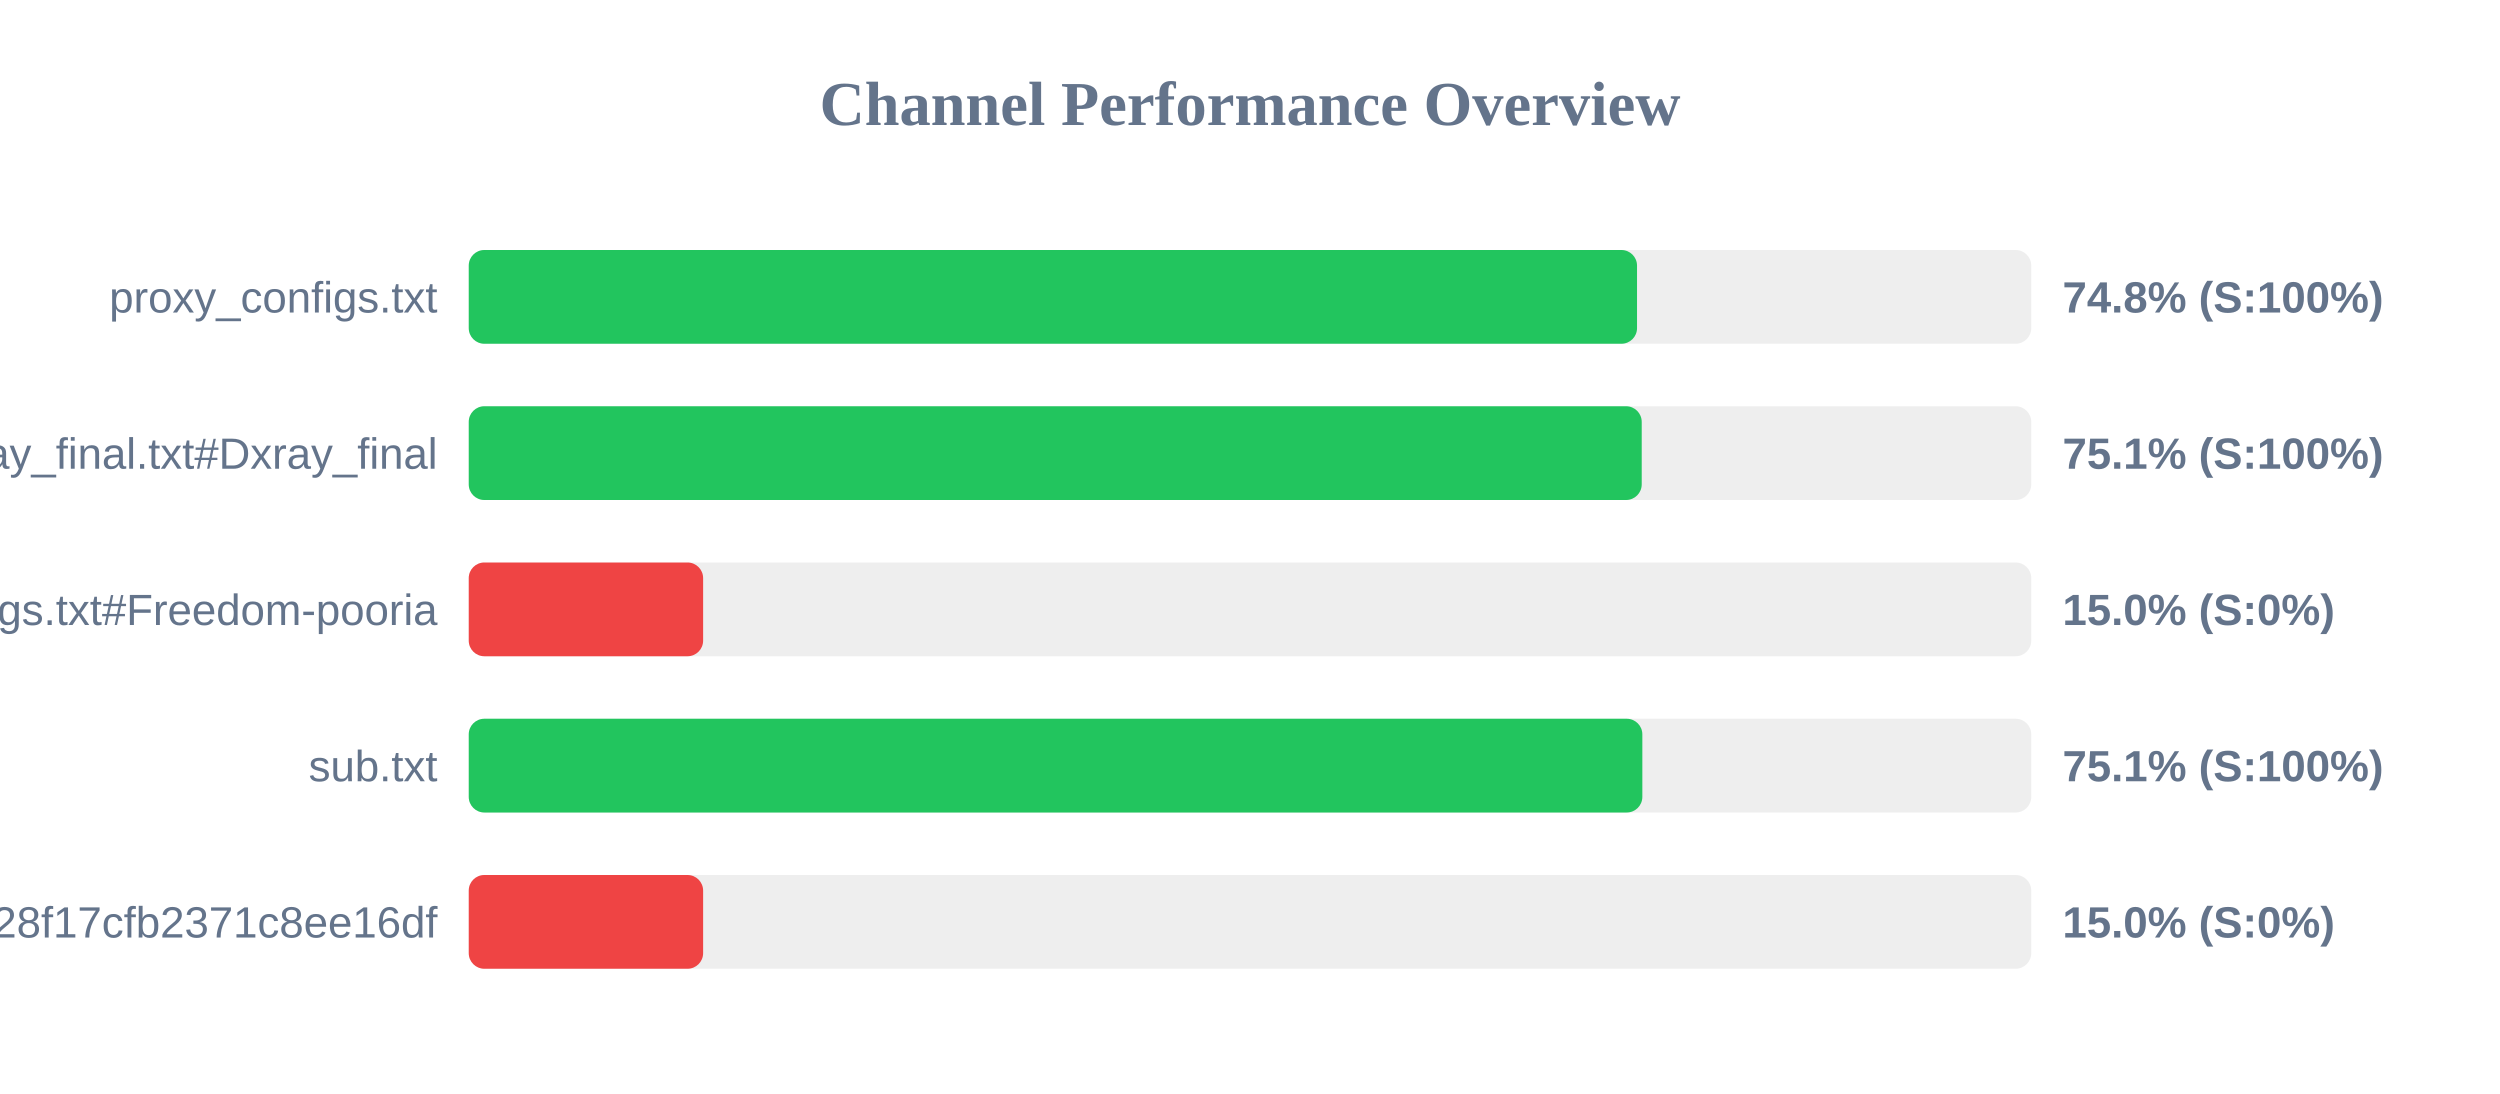
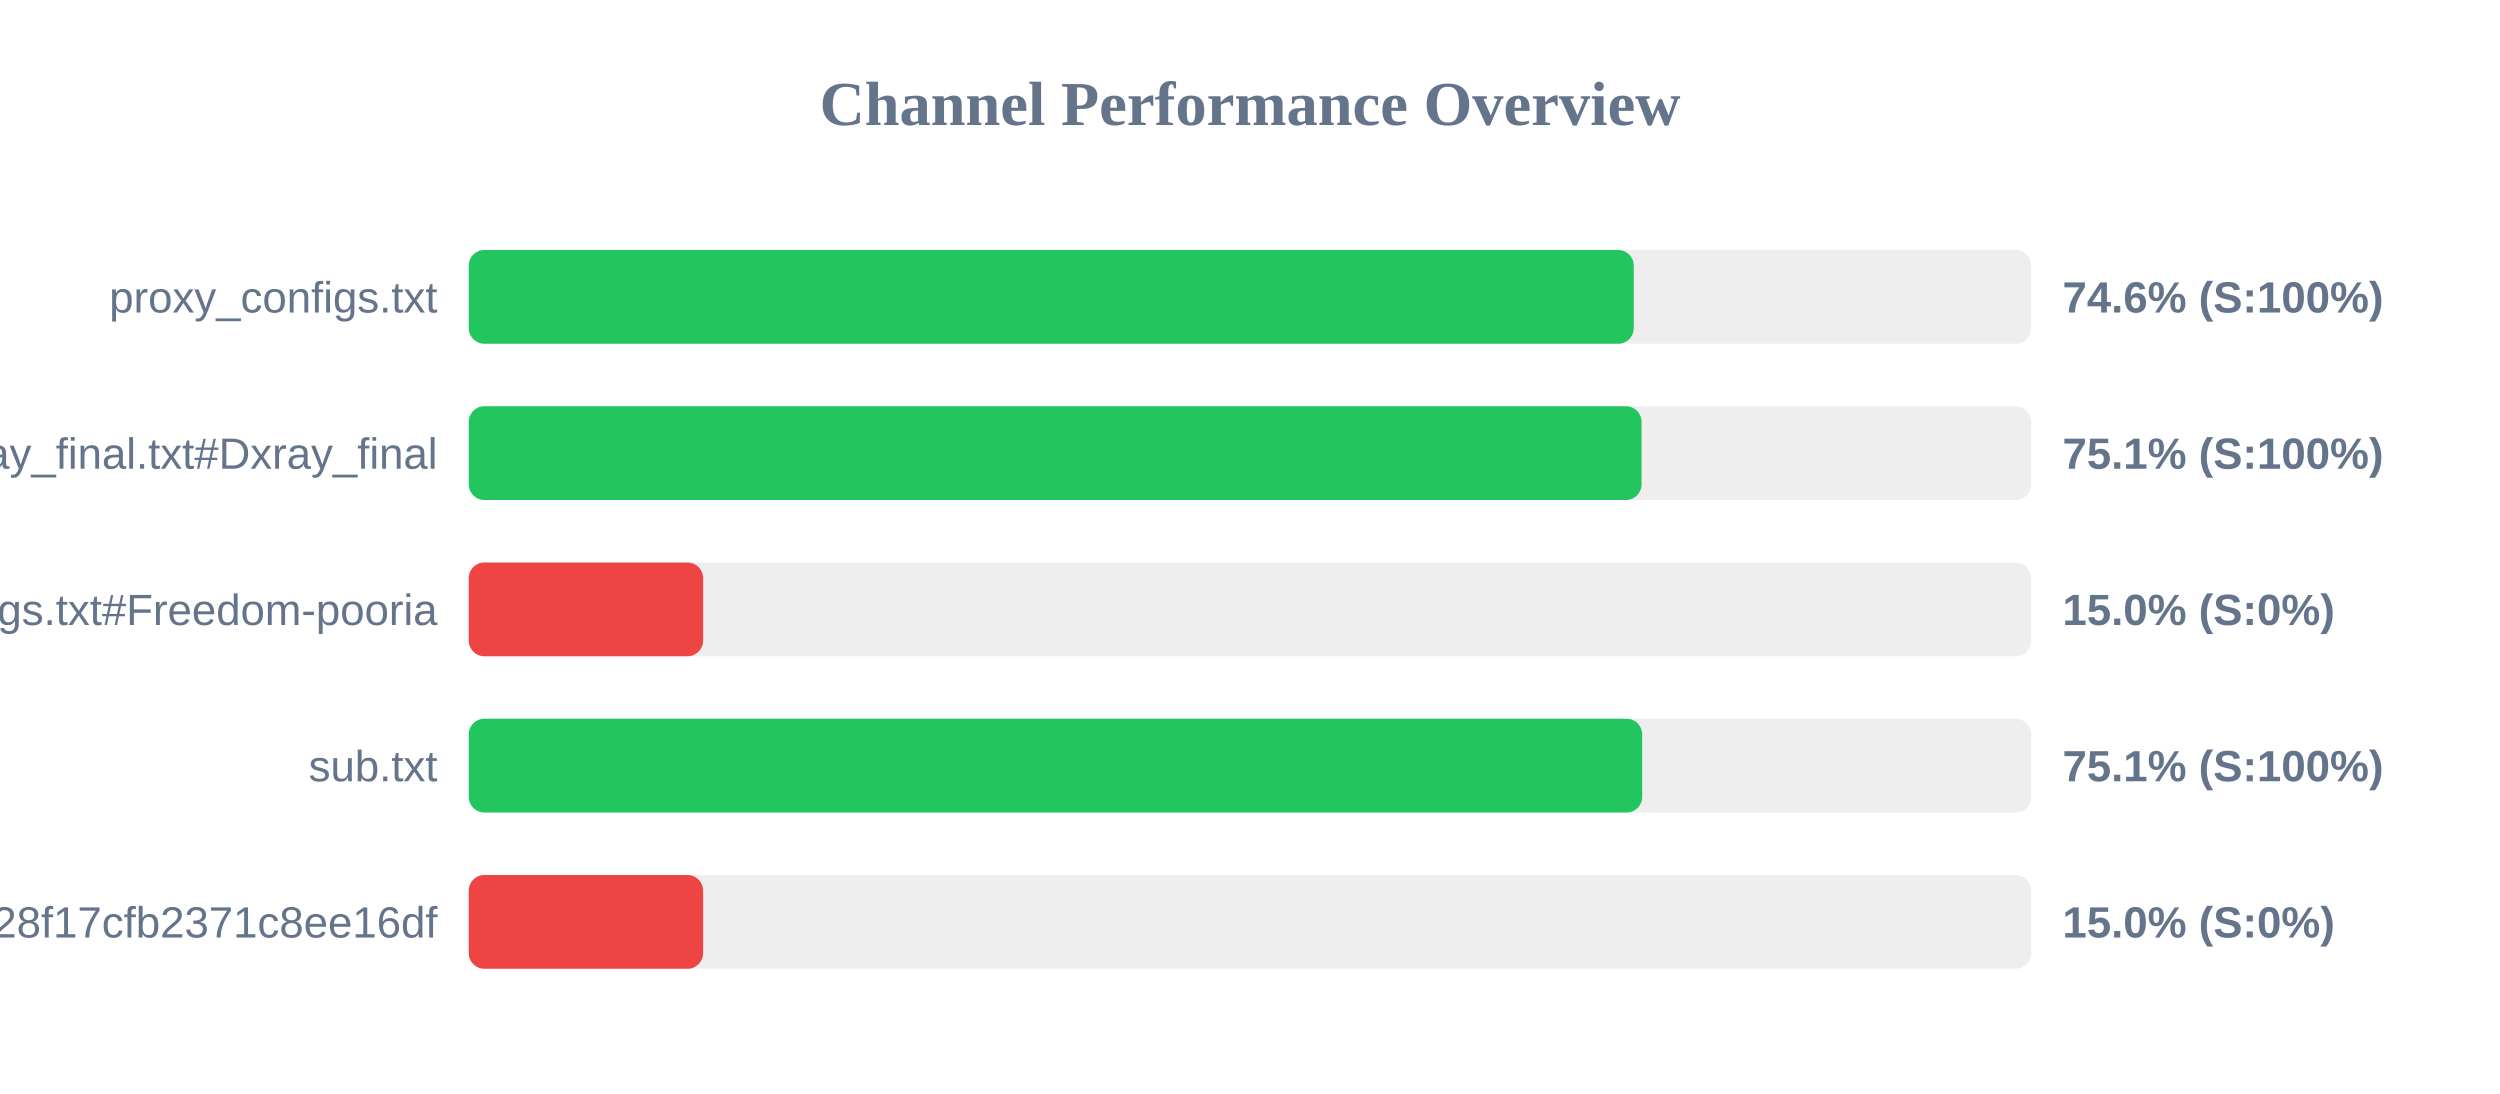
<svg xmlns="http://www.w3.org/2000/svg" width="800" height="350" version="1.1">
  <style>
        .row { font: 14px Arial; fill: #64748b; }
        .score { font: bold 14px Arial; fill: #64748b; }
    </style>
  <text x="400" y="40" text-anchor="middle" font-size="20px" font-weight="bold" fill="#64748b">Channel Performance Overview</text>
  <rect x="150" y="80" width="500" height="30" fill="#eee" rx="5" />
-   <rect x="150" y="80" width="373.85" height="30" fill="#22c55e" rx="5" />
+   <rect x="150" y="80" width="372.8" height="30" fill="#22c55e" rx="5" />
  <text x="140" y="100" text-anchor="end" class="row">proxy_configs.txt</text>
-   <text x="660" y="100" text-anchor="start" class="score">74.8% (S:100%)</text>
+   <text x="660" y="100" text-anchor="start" class="score">74.6% (S:100%)</text>
  <rect x="150" y="130" width="500" height="30" fill="#eee" rx="5" />
-   <rect x="150" y="130" width="375.35" height="30" fill="#22c55e" rx="5" />
+   <rect x="150" y="130" width="375.3" height="30" fill="#22c55e" rx="5" />
  <text x="140" y="150" text-anchor="end" class="row">xray_final.txt#Dxray_final</text>
  <text x="660" y="150" text-anchor="start" class="score">75.1% (S:100%)</text>
  <rect x="150" y="180" width="500" height="30" fill="#eee" rx="5" />
  <rect x="150" y="180" width="75.0" height="30" fill="#ef4444" rx="5" />
  <text x="140" y="200" text-anchor="end" class="row">v2ray_configs.txt#Freedom-pooria</text>
  <text x="660" y="200" text-anchor="start" class="score">15.0% (S:0%)</text>
  <rect x="150" y="230" width="500" height="30" fill="#eee" rx="5" />
-   <rect x="150" y="230" width="375.55" height="30" fill="#22c55e" rx="5" />
+   <rect x="150" y="230" width="375.5" height="30" fill="#22c55e" rx="5" />
  <text x="140" y="250" text-anchor="end" class="row">sub.txt</text>
  <text x="660" y="250" text-anchor="start" class="score">75.1% (S:100%)</text>
  <rect x="150" y="280" width="500" height="30" fill="#eee" rx="5" />
  <rect x="150" y="280" width="75.0" height="30" fill="#ef4444" rx="5" />
  <text x="140" y="300" text-anchor="end" class="row">?token=fedfed7b41b828f17cfb2371c8ee16df</text>
  <text x="660" y="300" text-anchor="start" class="score">15.0% (S:0%)</text>
</svg>
